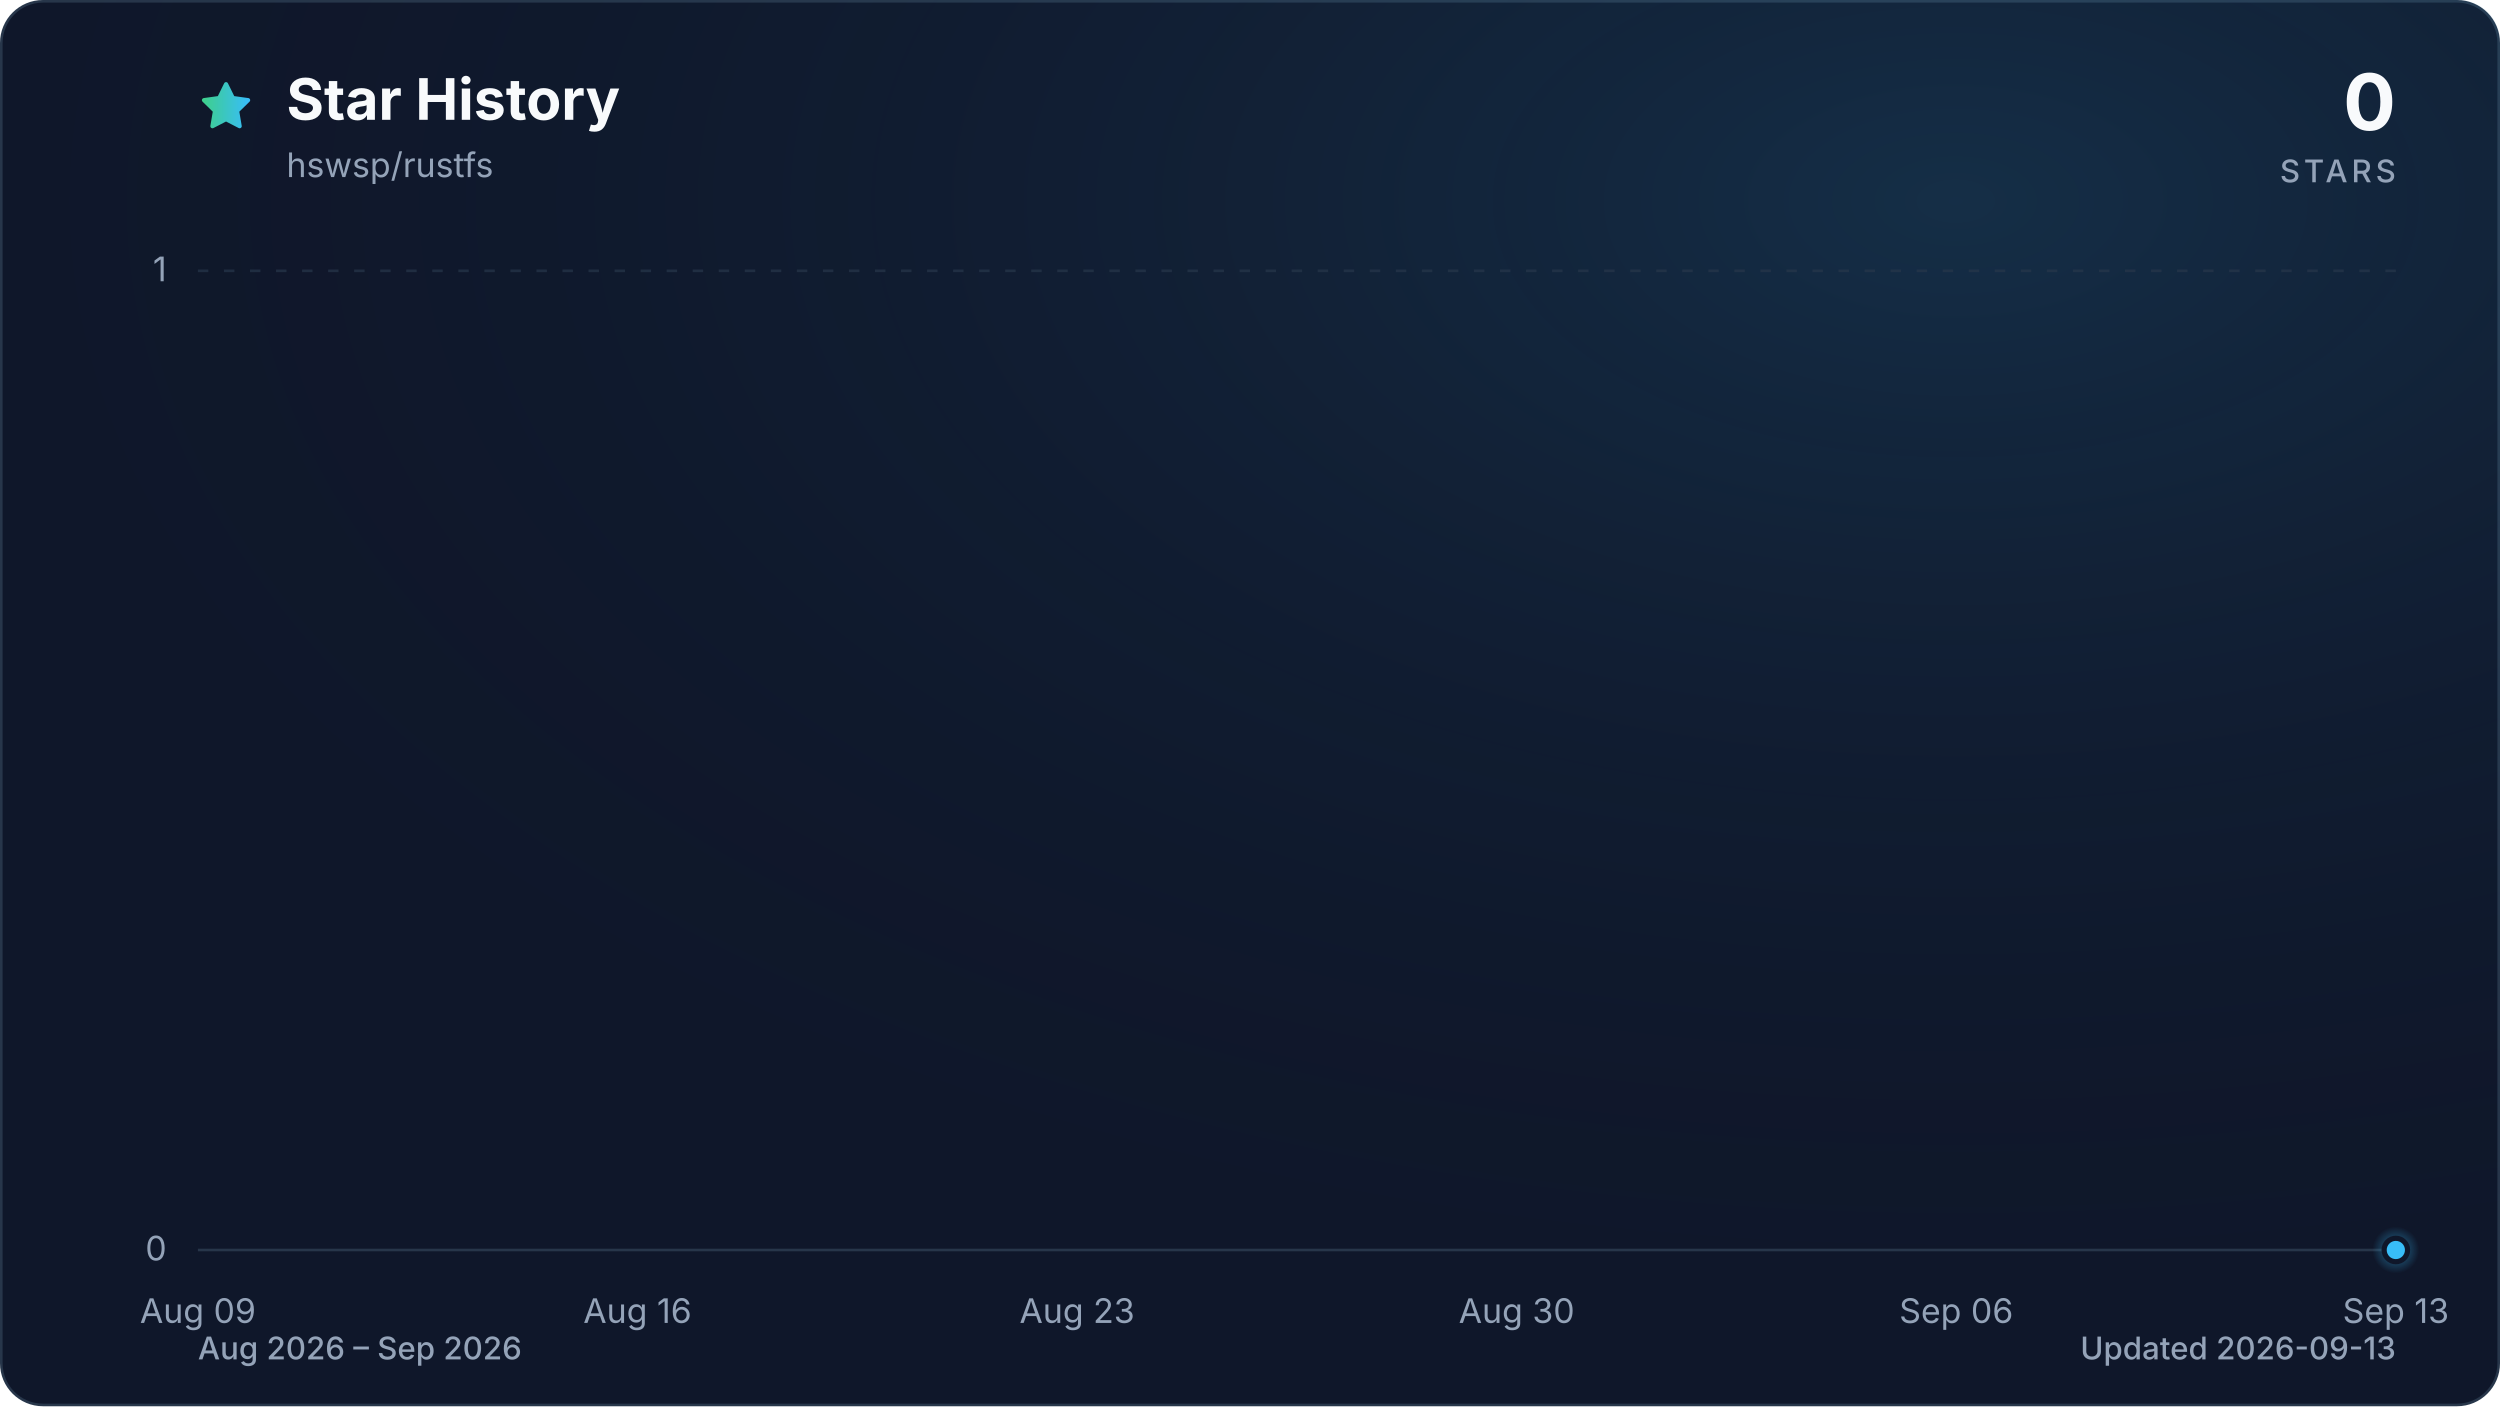
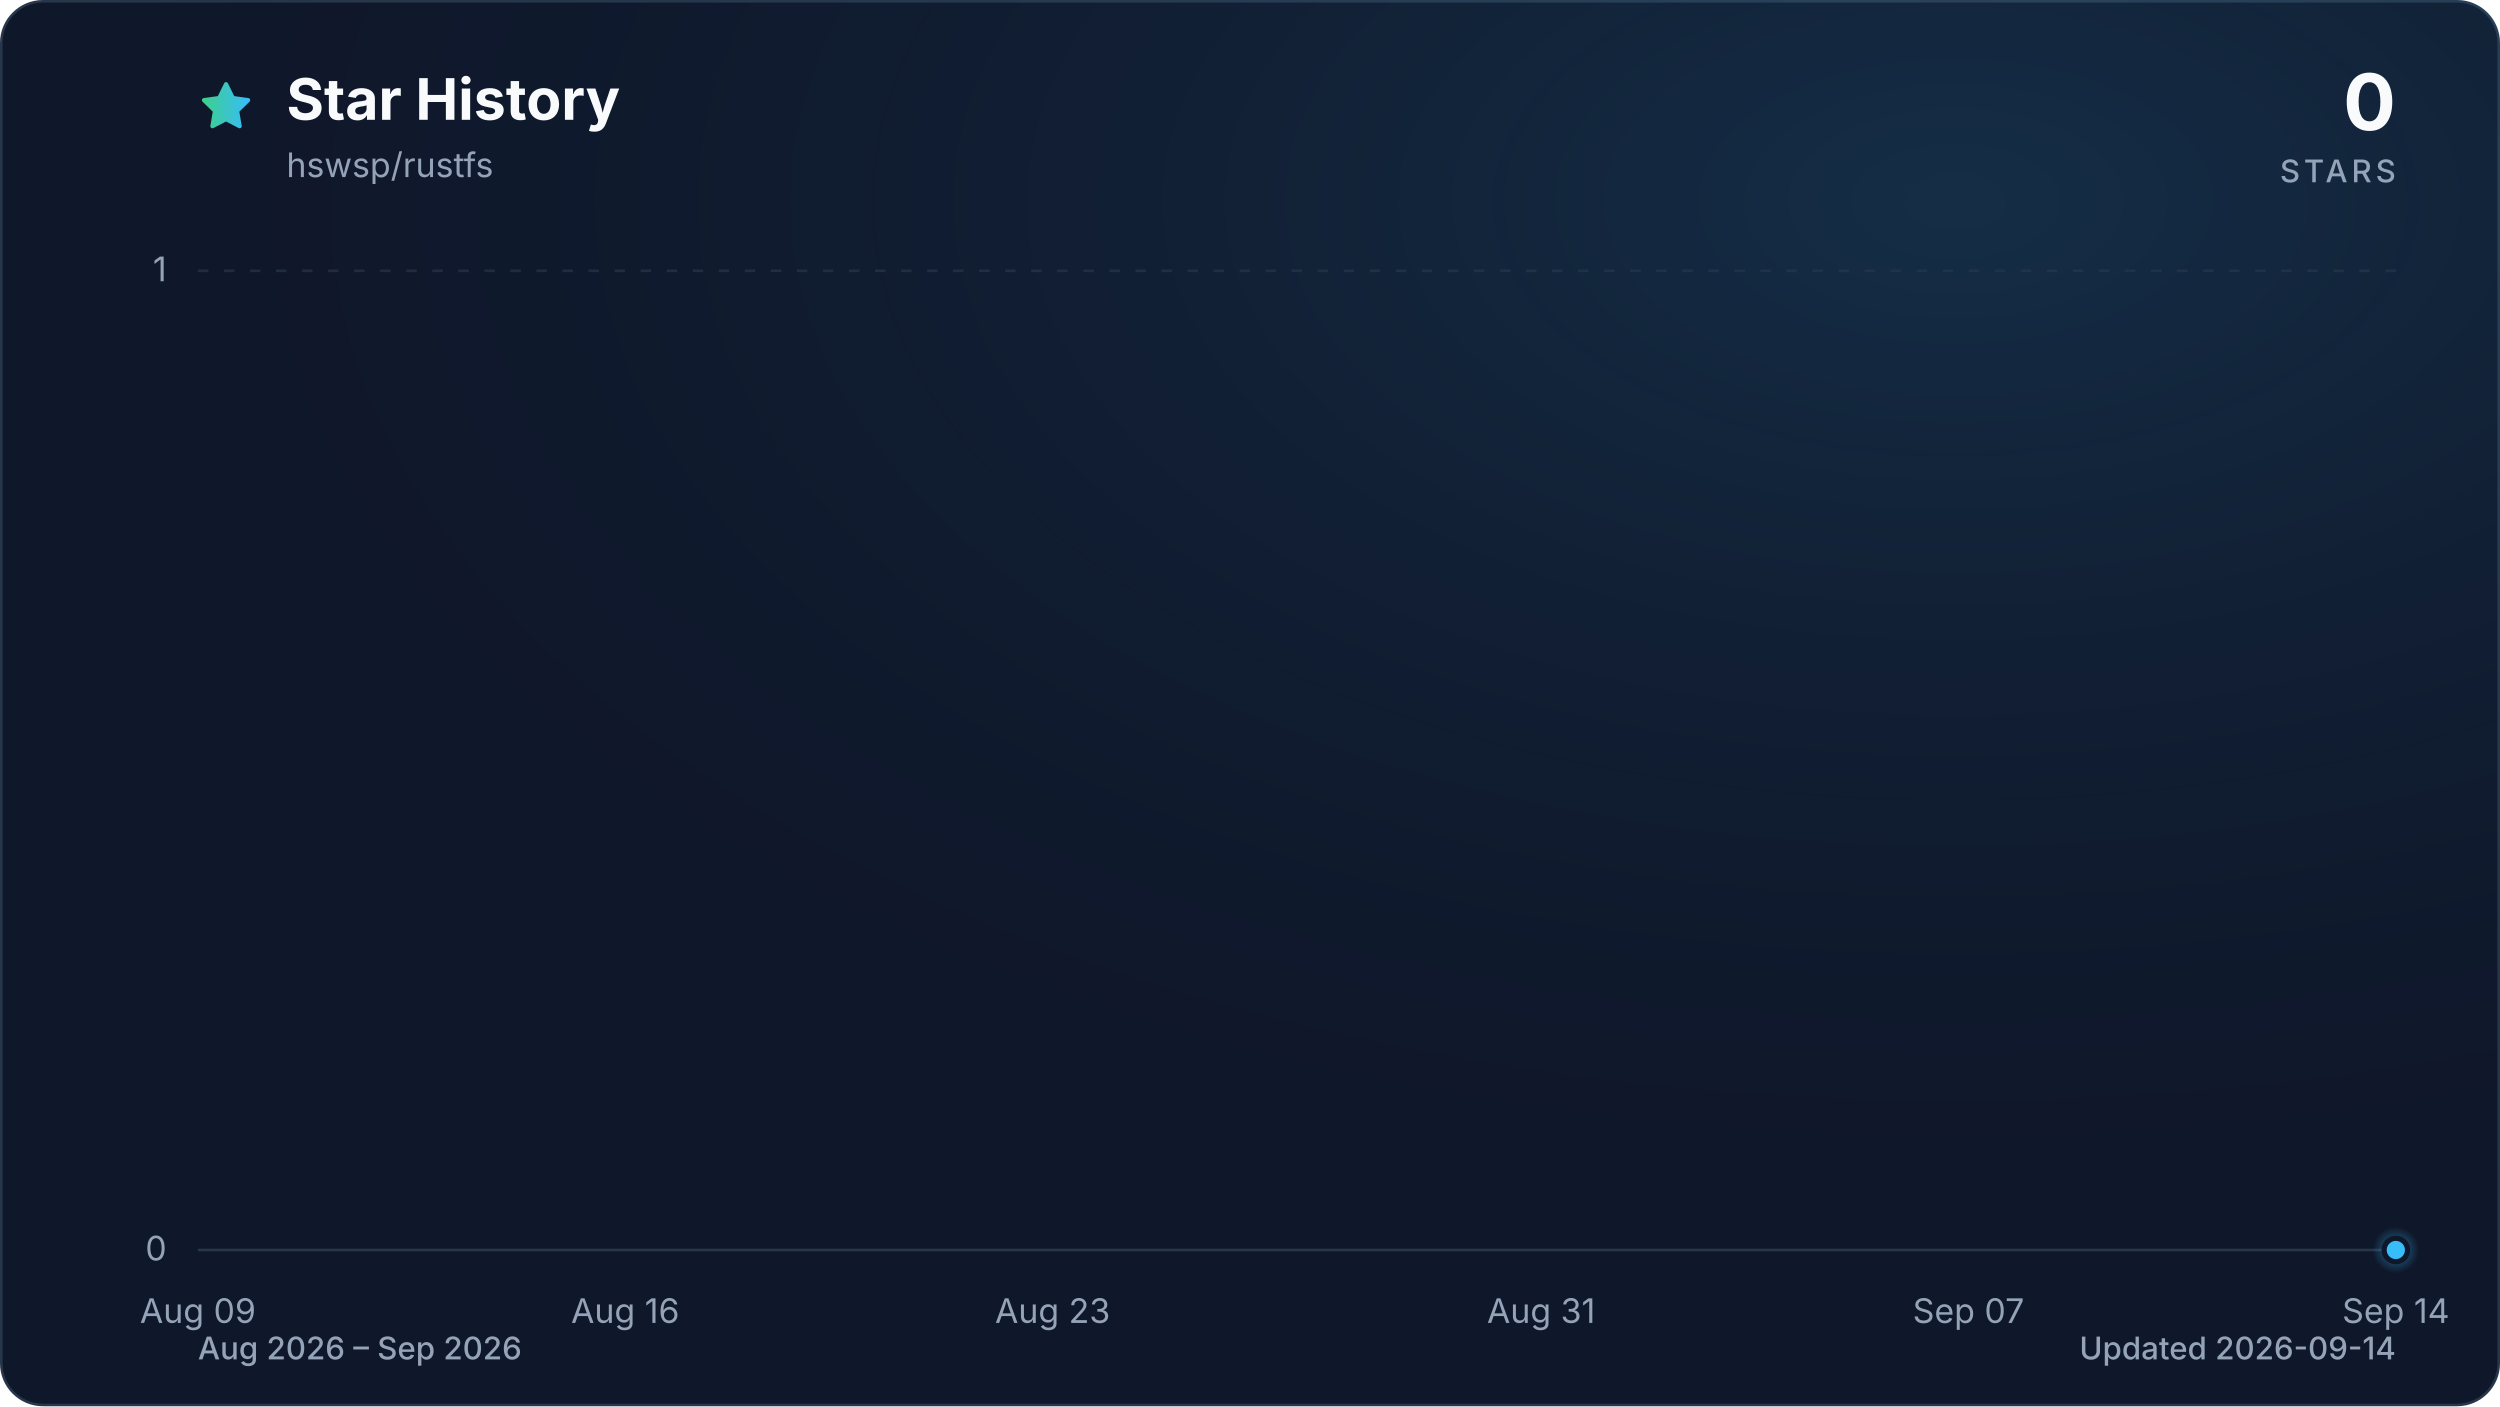
<svg xmlns="http://www.w3.org/2000/svg" viewBox="0 0 960 540" role="img" aria-labelledby="title description" data-style="gradient" data-variant="glow" data-animated="true">
  <defs>
    <linearGradient id="trend" x1="0" y1="0" x2="1" y2="0">
      <stop offset="0%" stop-color="#3ecf8e" />
      <stop offset="100%" stop-color="#38bdf8" />
    </linearGradient>
    <linearGradient id="area" x1="0" y1="0" x2="0" y2="1">
      <stop offset="0%" stop-color="#3ecf8e" stop-opacity="0.30" />
      <stop offset="55%" stop-color="#38bdf8" stop-opacity="0.10" />
      <stop offset="100%" stop-color="#38bdf8" stop-opacity="0.01" />
    </linearGradient>
    <radialGradient id="marker-halo" cx="50%" cy="50%" r="50%">
      <stop offset="0%" stop-color="#38bdf8" stop-opacity="0.55" />
      <stop offset="100%" stop-color="#38bdf8" stop-opacity="0" />
    </radialGradient>
    <radialGradient id="surface-glow" cx="78%" cy="14%" r="80%">
      <stop offset="0%" stop-color="#38bdf8" stop-opacity="0.14" />
      <stop offset="100%" stop-color="#0f172a" stop-opacity="0" />
    </radialGradient>
    <filter id="trend-glow" x="-20%" y="-20%" width="140%" height="140%">
      <feGaussianBlur stdDeviation="7" />
    </filter>
  </defs>
  <style>
.trend-enter{transform-box:fill-box;transform-origin:center;animation:trend-enter 520ms cubic-bezier(0.16,1,0.3,1)}
.marker-enter{transform-box:fill-box;transform-origin:center;animation:marker-enter 320ms cubic-bezier(0.16,1,0.3,1) 200ms both}
.marker-pulse{transform-box:fill-box;transform-origin:center;animation:marker-pulse 2.6s ease-out infinite}
@keyframes trend-enter{from{opacity:.35;transform:translateY(10px)}to{opacity:1;transform:translateY(0)}}
@keyframes marker-enter{from{opacity:0;transform:scale(.4)}to{opacity:1;transform:scale(1)}}
@keyframes marker-pulse{0%{opacity:.5;transform:scale(.7)}70%,100%{opacity:0;transform:scale(2.1)}}
@media (prefers-reduced-motion:reduce){.trend-enter,.marker-enter,.marker-pulse{animation:none!important}}
@media (prefers-reduced-motion:reduce){.marker-pulse{opacity:0}}
</style>
  <rect x="0.5" y="0.5" width="959" height="539" fill="#0f172a" stroke="#27364a" stroke-width="1" rx="16" />
  <rect width="960" height="540" fill="url(#surface-glow)" rx="16" />
  <path d="M12 2.6l2.9 5.9 6.5.9-4.7 4.6 1.1 6.5-5.8-3-5.8 3 1.1-6.5-4.7-4.6 6.5-.9L12 2.6Z" transform="translate(76 30) scale(.9)" fill="url(#trend)" stroke="url(#trend)" stroke-width="1.8" stroke-linejoin="round" aria-hidden="true" />
  <text x="110" y="46" fill="#f8fafc" font-family="ui-sans-serif, system-ui, -apple-system, BlinkMacSystemFont, 'Segoe UI', sans-serif" font-size="22" font-weight="700">Star History</text>
  <text x="110" y="68" fill="#94a3b8" font-family="ui-sans-serif, system-ui, -apple-system, BlinkMacSystemFont, 'Segoe UI', sans-serif" font-size="13">hswsp/rustfs</text>
  <text x="920" y="50" fill="#f8fafc" font-family="ui-sans-serif, system-ui, -apple-system, BlinkMacSystemFont, 'Segoe UI', sans-serif" font-size="30" font-weight="700" text-anchor="end">0</text>
  <text x="920" y="70" fill="#94a3b8" font-family="ui-sans-serif, system-ui, -apple-system, BlinkMacSystemFont, 'Segoe UI', sans-serif" font-size="12" font-weight="500" letter-spacing="1.5" text-anchor="end">STARS</text>
  <line x1="76" y1="480.0" x2="920" y2="480.0" stroke="#27364a" stroke-width="1" stroke-dasharray="0" opacity="1" />
  <text x="64" y="484.0" fill="#94a3b8" font-family="ui-sans-serif, system-ui, -apple-system, BlinkMacSystemFont, 'Segoe UI', sans-serif" font-size="13" text-anchor="end">0</text>
  <line x1="76" y1="104.0" x2="920" y2="104.0" stroke="#27364a" stroke-width="1" stroke-dasharray="4 6" opacity="0.7" />
  <text x="64" y="108.0" fill="#94a3b8" font-family="ui-sans-serif, system-ui, -apple-system, BlinkMacSystemFont, 'Segoe UI', sans-serif" font-size="13" text-anchor="end">1</text>
  <text x="76.0" y="508" fill="#94a3b8" font-family="ui-sans-serif, system-ui, -apple-system, BlinkMacSystemFont, 'Segoe UI', sans-serif" font-size="13" text-anchor="middle">Aug 09</text>
-   <text x="244.8" y="508" fill="#94a3b8" font-family="ui-sans-serif, system-ui, -apple-system, BlinkMacSystemFont, 'Segoe UI', sans-serif" font-size="13" text-anchor="middle">Aug 16</text>
-   <text x="413.6" y="508" fill="#94a3b8" font-family="ui-sans-serif, system-ui, -apple-system, BlinkMacSystemFont, 'Segoe UI', sans-serif" font-size="13" text-anchor="middle">Aug 23</text>
-   <text x="582.4" y="508" fill="#94a3b8" font-family="ui-sans-serif, system-ui, -apple-system, BlinkMacSystemFont, 'Segoe UI', sans-serif" font-size="13" text-anchor="middle">Aug 30</text>
-   <text x="751.2" y="508" fill="#94a3b8" font-family="ui-sans-serif, system-ui, -apple-system, BlinkMacSystemFont, 'Segoe UI', sans-serif" font-size="13" text-anchor="middle">Sep 06</text>
-   <text x="920.0" y="508" fill="#94a3b8" font-family="ui-sans-serif, system-ui, -apple-system, BlinkMacSystemFont, 'Segoe UI', sans-serif" font-size="13" text-anchor="middle">Sep 13</text>
+   <text x="240.1" y="508" fill="#94a3b8" font-family="ui-sans-serif, system-ui, -apple-system, BlinkMacSystemFont, 'Segoe UI', sans-serif" font-size="13" text-anchor="middle">Aug 16</text>
+   <text x="404.2" y="508" fill="#94a3b8" font-family="ui-sans-serif, system-ui, -apple-system, BlinkMacSystemFont, 'Segoe UI', sans-serif" font-size="13" text-anchor="middle">Aug 23</text>
+   <text x="591.8" y="508" fill="#94a3b8" font-family="ui-sans-serif, system-ui, -apple-system, BlinkMacSystemFont, 'Segoe UI', sans-serif" font-size="13" text-anchor="middle">Aug 31</text>
+   <text x="755.9" y="508" fill="#94a3b8" font-family="ui-sans-serif, system-ui, -apple-system, BlinkMacSystemFont, 'Segoe UI', sans-serif" font-size="13" text-anchor="middle">Sep 07</text>
+   <text x="920.0" y="508" fill="#94a3b8" font-family="ui-sans-serif, system-ui, -apple-system, BlinkMacSystemFont, 'Segoe UI', sans-serif" font-size="13" text-anchor="middle">Sep 14</text>
  <g class="trend-enter">
-     <path d="M 76.0 480.0 C 84.0 480.0, 92.1 480.0, 100.1 480.0 C 108.2 480.0, 116.2 480.0, 124.2 480.0 C 132.3 480.0, 140.3 480.0, 148.3 480.0 C 156.4 480.0, 164.4 480.0, 172.5 480.0 C 180.5 480.0, 188.5 480.0, 196.6 480.0 C 204.6 480.0, 212.6 480.0, 220.7 480.0 C 228.7 480.0, 236.8 480.0, 244.8 480.0 C 252.8 480.0, 260.9 480.0, 268.9 480.0 C 277.0 480.0, 285.0 480.0, 293.0 480.0 C 301.1 480.0, 309.1 480.0, 317.1 480.0 C 325.2 480.0, 333.2 480.0, 341.3 480.0 C 349.3 480.0, 357.3 480.0, 365.4 480.0 C 373.4 480.0, 381.4 480.0, 389.5 480.0 C 397.5 480.0, 405.6 480.0, 413.6 480.0 C 421.6 480.0, 429.7 480.0, 437.7 480.0 C 445.8 480.0, 453.8 480.0, 461.8 480.0 C 469.9 480.0, 477.9 480.0, 485.9 480.0 C 494.0 480.0, 502.0 480.0, 510.1 480.0 C 518.1 480.0, 526.1 480.0, 534.2 480.0 C 542.2 480.0, 550.2 480.0, 558.3 480.0 C 566.3 480.0, 574.4 480.0, 582.4 480.0 C 590.4 480.0, 598.5 480.0, 606.5 480.0 C 614.6 480.0, 622.6 480.0, 630.6 480.0 C 638.7 480.0, 646.7 480.0, 654.7 480.0 C 662.8 480.0, 670.8 480.0, 678.9 480.0 C 686.9 480.0, 694.9 480.0, 703.0 480.0 C 711.0 480.0, 719.0 480.0, 727.1 480.0 C 735.1 480.0, 743.2 480.0, 751.2 480.0 C 759.2 480.0, 767.3 480.0, 775.3 480.0 C 783.4 480.0, 791.4 480.0, 799.4 480.0 C 807.5 480.0, 815.5 480.0, 823.5 480.0 C 831.6 480.0, 839.6 480.0, 847.7 480.0 C 855.7 480.0, 863.7 480.0, 871.8 480.0 C 879.8 480.0, 887.8 480.0, 895.9 480.0 C 903.9 480.0, 912.0 480.0, 920.0 480.0 L 920.0 480.0 L 76.0 480.0 Z" fill="url(#area)" />
-     <path d="M 76.0 480.0 C 84.0 480.0, 92.1 480.0, 100.1 480.0 C 108.2 480.0, 116.2 480.0, 124.2 480.0 C 132.3 480.0, 140.3 480.0, 148.3 480.0 C 156.4 480.0, 164.4 480.0, 172.5 480.0 C 180.5 480.0, 188.5 480.0, 196.6 480.0 C 204.6 480.0, 212.6 480.0, 220.7 480.0 C 228.7 480.0, 236.8 480.0, 244.8 480.0 C 252.8 480.0, 260.9 480.0, 268.9 480.0 C 277.0 480.0, 285.0 480.0, 293.0 480.0 C 301.1 480.0, 309.1 480.0, 317.1 480.0 C 325.2 480.0, 333.2 480.0, 341.3 480.0 C 349.3 480.0, 357.3 480.0, 365.4 480.0 C 373.4 480.0, 381.4 480.0, 389.5 480.0 C 397.5 480.0, 405.6 480.0, 413.6 480.0 C 421.6 480.0, 429.7 480.0, 437.7 480.0 C 445.8 480.0, 453.8 480.0, 461.8 480.0 C 469.9 480.0, 477.9 480.0, 485.9 480.0 C 494.0 480.0, 502.0 480.0, 510.1 480.0 C 518.1 480.0, 526.1 480.0, 534.2 480.0 C 542.2 480.0, 550.2 480.0, 558.3 480.0 C 566.3 480.0, 574.4 480.0, 582.4 480.0 C 590.4 480.0, 598.5 480.0, 606.5 480.0 C 614.6 480.0, 622.6 480.0, 630.6 480.0 C 638.7 480.0, 646.7 480.0, 654.7 480.0 C 662.8 480.0, 670.8 480.0, 678.9 480.0 C 686.9 480.0, 694.9 480.0, 703.0 480.0 C 711.0 480.0, 719.0 480.0, 727.1 480.0 C 735.1 480.0, 743.2 480.0, 751.2 480.0 C 759.2 480.0, 767.3 480.0, 775.3 480.0 C 783.4 480.0, 791.4 480.0, 799.4 480.0 C 807.5 480.0, 815.5 480.0, 823.5 480.0 C 831.6 480.0, 839.6 480.0, 847.7 480.0 C 855.7 480.0, 863.7 480.0, 871.8 480.0 C 879.8 480.0, 887.8 480.0, 895.9 480.0 C 903.9 480.0, 912.0 480.0, 920.0 480.0" fill="none" stroke="url(#trend)" stroke-width="12" stroke-linecap="round" stroke-linejoin="round" opacity="0.16" filter="url(#trend-glow)" />
-     <path d="M 76.0 480.0 C 84.0 480.0, 92.1 480.0, 100.1 480.0 C 108.2 480.0, 116.2 480.0, 124.2 480.0 C 132.3 480.0, 140.3 480.0, 148.3 480.0 C 156.4 480.0, 164.4 480.0, 172.5 480.0 C 180.5 480.0, 188.5 480.0, 196.6 480.0 C 204.6 480.0, 212.6 480.0, 220.7 480.0 C 228.7 480.0, 236.8 480.0, 244.8 480.0 C 252.8 480.0, 260.9 480.0, 268.9 480.0 C 277.0 480.0, 285.0 480.0, 293.0 480.0 C 301.1 480.0, 309.1 480.0, 317.1 480.0 C 325.2 480.0, 333.2 480.0, 341.3 480.0 C 349.3 480.0, 357.3 480.0, 365.4 480.0 C 373.4 480.0, 381.4 480.0, 389.5 480.0 C 397.5 480.0, 405.6 480.0, 413.6 480.0 C 421.6 480.0, 429.7 480.0, 437.7 480.0 C 445.8 480.0, 453.8 480.0, 461.8 480.0 C 469.9 480.0, 477.9 480.0, 485.9 480.0 C 494.0 480.0, 502.0 480.0, 510.1 480.0 C 518.1 480.0, 526.1 480.0, 534.2 480.0 C 542.2 480.0, 550.2 480.0, 558.3 480.0 C 566.3 480.0, 574.4 480.0, 582.4 480.0 C 590.4 480.0, 598.5 480.0, 606.5 480.0 C 614.6 480.0, 622.6 480.0, 630.6 480.0 C 638.7 480.0, 646.7 480.0, 654.7 480.0 C 662.8 480.0, 670.8 480.0, 678.9 480.0 C 686.9 480.0, 694.9 480.0, 703.0 480.0 C 711.0 480.0, 719.0 480.0, 727.1 480.0 C 735.1 480.0, 743.2 480.0, 751.2 480.0 C 759.2 480.0, 767.3 480.0, 775.3 480.0 C 783.4 480.0, 791.4 480.0, 799.4 480.0 C 807.5 480.0, 815.5 480.0, 823.5 480.0 C 831.6 480.0, 839.6 480.0, 847.7 480.0 C 855.7 480.0, 863.7 480.0, 871.8 480.0 C 879.8 480.0, 887.8 480.0, 895.9 480.0 C 903.9 480.0, 912.0 480.0, 920.0 480.0" fill="none" stroke="url(#trend)" stroke-width="3" stroke-linecap="round" stroke-linejoin="round" />
+     <path d="M 76.0 480.0 C 83.8 480.0, 91.6 480.0, 99.4 480.0 C 107.3 480.0, 115.1 480.0, 122.9 480.0 C 130.7 480.0, 138.5 480.0, 146.3 480.0 C 154.1 480.0, 162.0 480.0, 169.8 480.0 C 177.6 480.0, 185.4 480.0, 193.2 480.0 C 201.0 480.0, 208.9 480.0, 216.7 480.0 C 224.5 480.0, 232.3 480.0, 240.1 480.0 C 247.9 480.0, 255.7 480.0, 263.6 480.0 C 271.4 480.0, 279.2 480.0, 287.0 480.0 C 294.8 480.0, 302.6 480.0, 310.4 480.0 C 318.3 480.0, 326.1 480.0, 333.9 480.0 C 341.7 480.0, 349.5 480.0, 357.3 480.0 C 365.1 480.0, 373.0 480.0, 380.8 480.0 C 388.6 480.0, 396.4 480.0, 404.2 480.0 C 412.0 480.0, 419.9 480.0, 427.7 480.0 C 435.5 480.0, 443.3 480.0, 451.1 480.0 C 458.9 480.0, 466.7 480.0, 474.6 480.0 C 482.4 480.0, 490.2 480.0, 498.0 480.0 C 505.8 480.0, 513.6 480.0, 521.4 480.0 C 529.3 480.0, 537.1 480.0, 544.9 480.0 C 552.7 480.0, 560.5 480.0, 568.3 480.0 C 576.1 480.0, 584.0 480.0, 591.8 480.0 C 599.6 480.0, 607.4 480.0, 615.2 480.0 C 623.0 480.0, 630.9 480.0, 638.7 480.0 C 646.5 480.0, 654.3 480.0, 662.1 480.0 C 669.9 480.0, 677.7 480.0, 685.6 480.0 C 693.4 480.0, 701.2 480.0, 709.0 480.0 C 716.8 480.0, 724.6 480.0, 732.4 480.0 C 740.3 480.0, 748.1 480.0, 755.9 480.0 C 763.7 480.0, 771.5 480.0, 779.3 480.0 C 787.1 480.0, 795.0 480.0, 802.8 480.0 C 810.6 480.0, 818.4 480.0, 826.2 480.0 C 834.0 480.0, 841.9 480.0, 849.7 480.0 C 857.5 480.0, 865.3 480.0, 873.1 480.0 C 880.9 480.0, 888.7 480.0, 896.6 480.0 C 904.4 480.0, 912.2 480.0, 920.0 480.0 L 920.0 480.0 L 76.0 480.0 Z" fill="url(#area)" />
+     <path d="M 76.0 480.0 C 83.8 480.0, 91.6 480.0, 99.4 480.0 C 107.3 480.0, 115.1 480.0, 122.9 480.0 C 130.7 480.0, 138.5 480.0, 146.3 480.0 C 154.1 480.0, 162.0 480.0, 169.8 480.0 C 177.6 480.0, 185.4 480.0, 193.2 480.0 C 201.0 480.0, 208.9 480.0, 216.7 480.0 C 224.5 480.0, 232.3 480.0, 240.1 480.0 C 247.9 480.0, 255.7 480.0, 263.6 480.0 C 271.4 480.0, 279.2 480.0, 287.0 480.0 C 294.8 480.0, 302.6 480.0, 310.4 480.0 C 318.3 480.0, 326.1 480.0, 333.9 480.0 C 341.7 480.0, 349.5 480.0, 357.3 480.0 C 365.1 480.0, 373.0 480.0, 380.8 480.0 C 388.6 480.0, 396.4 480.0, 404.2 480.0 C 412.0 480.0, 419.9 480.0, 427.7 480.0 C 435.5 480.0, 443.3 480.0, 451.1 480.0 C 458.9 480.0, 466.7 480.0, 474.6 480.0 C 482.4 480.0, 490.2 480.0, 498.0 480.0 C 505.8 480.0, 513.6 480.0, 521.4 480.0 C 529.3 480.0, 537.1 480.0, 544.9 480.0 C 552.7 480.0, 560.5 480.0, 568.3 480.0 C 576.1 480.0, 584.0 480.0, 591.8 480.0 C 599.6 480.0, 607.4 480.0, 615.2 480.0 C 623.0 480.0, 630.9 480.0, 638.7 480.0 C 646.5 480.0, 654.3 480.0, 662.1 480.0 C 669.9 480.0, 677.7 480.0, 685.6 480.0 C 693.4 480.0, 701.2 480.0, 709.0 480.0 C 716.8 480.0, 724.6 480.0, 732.4 480.0 C 740.3 480.0, 748.1 480.0, 755.9 480.0 C 763.7 480.0, 771.5 480.0, 779.3 480.0 C 787.1 480.0, 795.0 480.0, 802.8 480.0 C 810.6 480.0, 818.4 480.0, 826.2 480.0 C 834.0 480.0, 841.9 480.0, 849.7 480.0 C 857.5 480.0, 865.3 480.0, 873.1 480.0 C 880.9 480.0, 888.7 480.0, 896.6 480.0 C 904.4 480.0, 912.2 480.0, 920.0 480.0" fill="none" stroke="url(#trend)" stroke-width="12" stroke-linecap="round" stroke-linejoin="round" opacity="0.16" filter="url(#trend-glow)" />
+     <path d="M 76.0 480.0 C 83.8 480.0, 91.6 480.0, 99.4 480.0 C 107.3 480.0, 115.1 480.0, 122.9 480.0 C 130.7 480.0, 138.5 480.0, 146.3 480.0 C 154.1 480.0, 162.0 480.0, 169.8 480.0 C 177.6 480.0, 185.4 480.0, 193.2 480.0 C 201.0 480.0, 208.9 480.0, 216.7 480.0 C 224.5 480.0, 232.3 480.0, 240.1 480.0 C 247.9 480.0, 255.7 480.0, 263.6 480.0 C 271.4 480.0, 279.2 480.0, 287.0 480.0 C 294.8 480.0, 302.6 480.0, 310.4 480.0 C 318.3 480.0, 326.1 480.0, 333.9 480.0 C 341.7 480.0, 349.5 480.0, 357.3 480.0 C 365.1 480.0, 373.0 480.0, 380.8 480.0 C 388.6 480.0, 396.4 480.0, 404.2 480.0 C 412.0 480.0, 419.9 480.0, 427.7 480.0 C 435.5 480.0, 443.3 480.0, 451.1 480.0 C 458.9 480.0, 466.7 480.0, 474.6 480.0 C 482.4 480.0, 490.2 480.0, 498.0 480.0 C 505.8 480.0, 513.6 480.0, 521.4 480.0 C 529.3 480.0, 537.1 480.0, 544.9 480.0 C 552.7 480.0, 560.5 480.0, 568.3 480.0 C 576.1 480.0, 584.0 480.0, 591.8 480.0 C 599.6 480.0, 607.4 480.0, 615.2 480.0 C 623.0 480.0, 630.9 480.0, 638.7 480.0 C 646.5 480.0, 654.3 480.0, 662.1 480.0 C 669.9 480.0, 677.7 480.0, 685.6 480.0 C 693.4 480.0, 701.2 480.0, 709.0 480.0 C 716.8 480.0, 724.6 480.0, 732.4 480.0 C 740.3 480.0, 748.1 480.0, 755.9 480.0 C 763.7 480.0, 771.5 480.0, 779.3 480.0 C 787.1 480.0, 795.0 480.0, 802.8 480.0 C 810.6 480.0, 818.4 480.0, 826.2 480.0 C 834.0 480.0, 841.9 480.0, 849.7 480.0 C 857.5 480.0, 865.3 480.0, 873.1 480.0 C 880.9 480.0, 888.7 480.0, 896.6 480.0 C 904.4 480.0, 912.2 480.0, 920.0 480.0" fill="none" stroke="url(#trend)" stroke-width="3" stroke-linecap="round" stroke-linejoin="round" />
  </g>
  <g class="marker-enter">
    <circle class="marker-pulse" cx="920.0" cy="480.0" r="9" fill="url(#marker-halo)" />
    <circle cx="920.0" cy="480.0" r="4.5" fill="#38bdf8" stroke="#0f172a" stroke-width="2" />
  </g>
  <text x="76" y="522" fill="#94a3b8" font-family="ui-sans-serif, system-ui, -apple-system, BlinkMacSystemFont, 'Segoe UI', sans-serif" font-size="12" font-weight="500">Aug 2026 – Sep 2026</text>
-   <text x="920" y="522" fill="#94a3b8" font-family="ui-sans-serif, system-ui, -apple-system, BlinkMacSystemFont, 'Segoe UI', sans-serif" font-size="12" font-weight="500" text-anchor="end">Updated 2026-09-13</text>
+   <text x="920" y="522" fill="#94a3b8" font-family="ui-sans-serif, system-ui, -apple-system, BlinkMacSystemFont, 'Segoe UI', sans-serif" font-size="12" font-weight="500" text-anchor="end">Updated 2026-09-14</text>
</svg>
